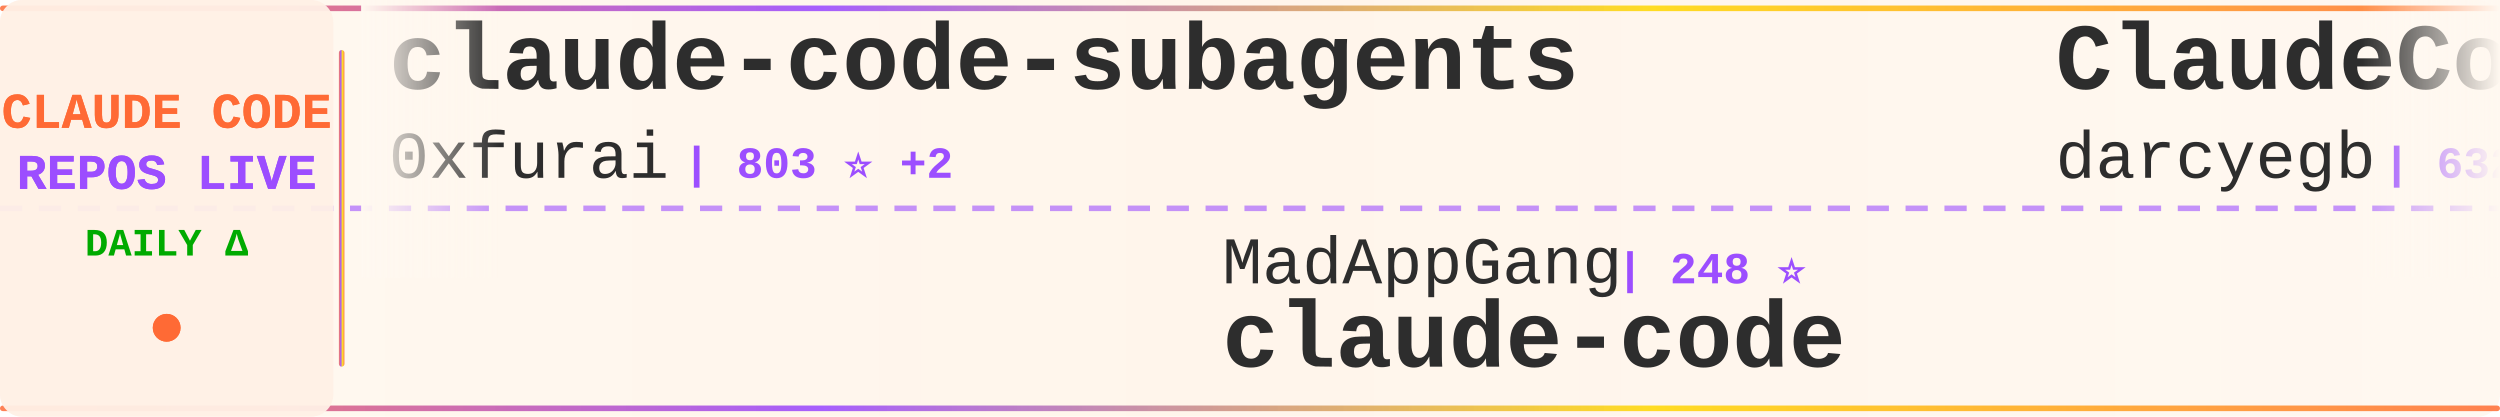
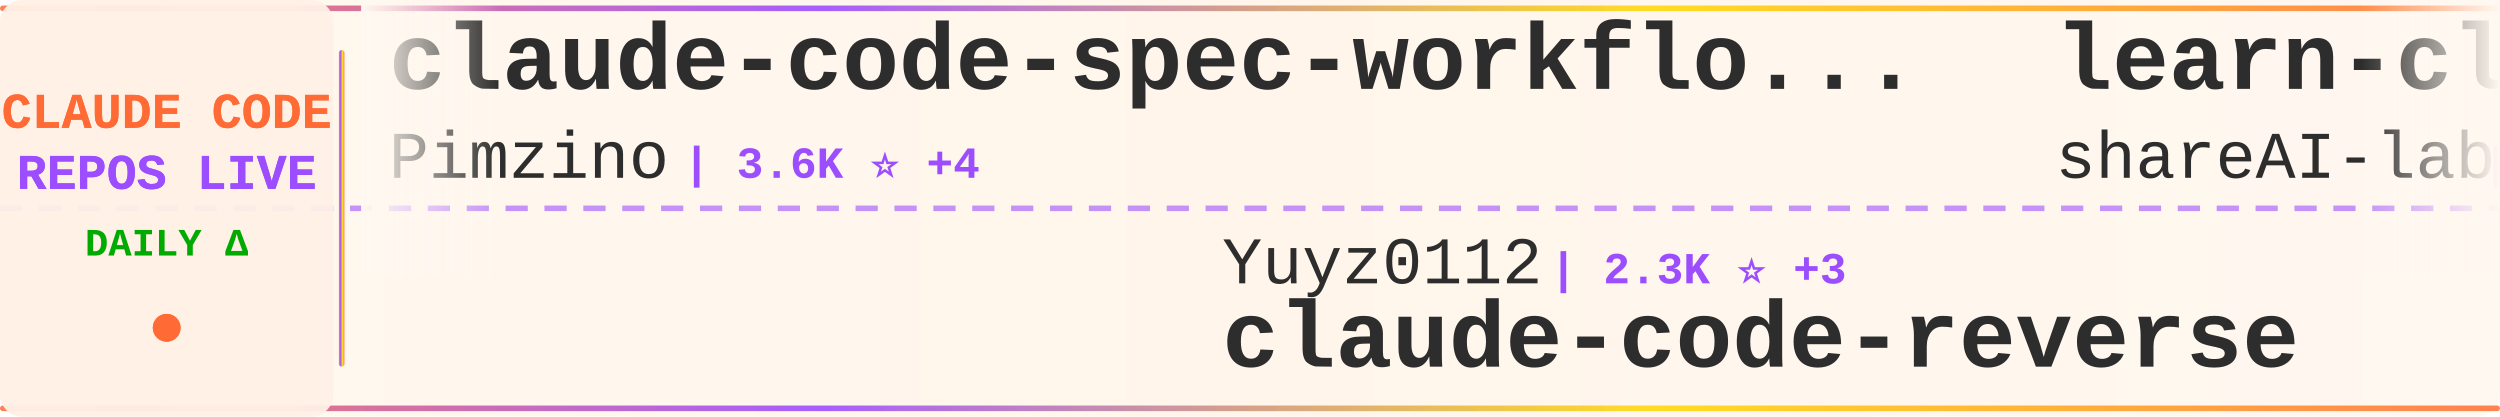
<svg xmlns="http://www.w3.org/2000/svg" width="900" height="150">
  <defs>
    <linearGradient id="tickerBg" x1="0%" y1="0%" x2="100%" y2="0%">
      <stop offset="0%" style="stop-color:#fff8f0;stop-opacity:0.98" />
      <stop offset="50%" style="stop-color:#fff5eb;stop-opacity:1" />
      <stop offset="100%" style="stop-color:#fff8f0;stop-opacity:0.98" />
    </linearGradient>
    <linearGradient id="borderGrad" x1="0%" y1="0%" x2="100%" y2="0%">
      <stop offset="0%" style="stop-color:#FF6B35;stop-opacity:0.85">
        <animate attributeName="stop-opacity" values="0.85;1;0.85" dur="2s" repeatCount="indefinite" />
      </stop>
      <stop offset="33%" style="stop-color:#9C4EFF;stop-opacity:0.9">
        <animate attributeName="stop-opacity" values="0.9;1;0.9" dur="2.2s" repeatCount="indefinite" />
      </stop>
      <stop offset="66%" style="stop-color:#FFD700;stop-opacity:0.85">
        <animate attributeName="stop-opacity" values="0.85;1;0.85" dur="1.8s" repeatCount="indefinite" />
      </stop>
      <stop offset="100%" style="stop-color:#FF6B35;stop-opacity:0.85">
        <animate attributeName="stop-opacity" values="0.85;1;0.85" dur="2s" repeatCount="indefinite" />
      </stop>
    </linearGradient>
    <filter id="textGlow">
      <feGaussianBlur stdDeviation="0.15" result="coloredBlur" />
      <feMerge>
        <feMergeNode in="coloredBlur" />
        <feMergeNode in="SourceGraphic" />
      </feMerge>
    </filter>
    <filter id="metricGlow">
      <feGaussianBlur stdDeviation="0.2" result="coloredBlur" />
      <feMerge>
        <feMergeNode in="coloredBlur" />
        <feMergeNode in="SourceGraphic" />
      </feMerge>
    </filter>
    <linearGradient id="leftFade" x1="0%" y1="0%" x2="100%" y2="0%">
      <stop offset="0%" style="stop-color:#fff8f0;stop-opacity:1" />
      <stop offset="100%" style="stop-color:#fff8f0;stop-opacity:0" />
    </linearGradient>
    <linearGradient id="rightFade" x1="0%" y1="0%" x2="100%" y2="0%">
      <stop offset="0%" style="stop-color:#fff8f0;stop-opacity:0" />
      <stop offset="100%" style="stop-color:#fff8f0;stop-opacity:1" />
    </linearGradient>
  </defs>
  <rect width="900" height="150" fill="url(#tickerBg)" rx="8" />
  <rect x="0" y="2" width="900" height="2" fill="url(#borderGrad)" rx="1" />
  <rect x="0" y="146" width="900" height="2" fill="url(#borderGrad)" rx="1" />
  <line x1="0" y1="75" x2="900" y2="75" stroke="#9C4EFF" stroke-width="2" stroke-dasharray="8 6" opacity="0.6" />
  <rect x="0" y="0" width="120" height="150" fill="#fff0e6" opacity="0.95" rx="8" />
  <text x="60" y="46" font-family="'Courier New', monospace" font-size="18" font-weight="bold" fill="#FF6B35" text-anchor="middle" filter="url(#textGlow)">
    CLAUDE CODE
  </text>
  <text x="60" y="68" font-family="'Courier New', monospace" font-size="18" font-weight="bold" fill="#9C4EFF" text-anchor="middle" filter="url(#textGlow)">
    REPOS LIVE
  </text>
  <text x="60" y="92" font-family="'Courier New', monospace" font-size="14" font-weight="bold" fill="#00aa00" text-anchor="middle">
    DAILY Δ
  </text>
  <circle cx="60" cy="118" r="5" fill="#FF6B35" filter="url(#metricGlow)">
    <animate attributeName="r" values="4;6;4" dur="1.5s" repeatCount="indefinite" />
    <animate attributeName="opacity" values="0.6;1;0.6" dur="1.5s" repeatCount="indefinite" />
  </circle>
  <rect x="122" y="18" width="2" height="114" fill="url(#borderGrad)" rx="1" />
  <clipPath id="tickerClip">
    <rect x="130" y="0" width="770" height="150" />
  </clipPath>
  <g clip-path="url(#tickerClip)">
    <g id="tickerItems">
      <animateTransform attributeName="transform" attributeType="XML" type="translate" from="0 0" to="-3000 0" dur="54s" repeatCount="indefinite" />
      <g transform="translate(0, 0)">
-         <text x="140" y="32" font-family="'Courier New', monospace" font-size="34" font-weight="bold" fill="#2d2d2d">claude-code-subagents</text>
-         <text x="140" y="64" font-family="'Courier New', monospace" font-size="24" font-weight="normal" fill="#2d2d2d" opacity="1.0">0xfurai</text>
-         <text x="246" y="64" font-family="'Courier New', monospace" font-size="16" font-weight="bold" fill="#9C4EFF"> | 803 ⭐ +2</text>
+         <text x="140" y="32" font-family="'Courier New', monospace" font-size="34" font-weight="bold" fill="#2d2d2d">claude-code-spec-workflo...</text>
+         <text x="140" y="64" font-family="'Courier New', monospace" font-size="24" font-weight="normal" fill="#2d2d2d" opacity="1.0">Pimzino</text>
+         <text x="246" y="64" font-family="'Courier New', monospace" font-size="16" font-weight="bold" fill="#9C4EFF"> | 3.6K ⭐ +4</text>
      </g>
      <g transform="translate(300, 0)">
-         <text x="140" y="102" font-family="'Courier New', monospace" font-size="24" font-weight="normal" fill="#2d2d2d" opacity="1.0">MadAppGang</text>
-         <text x="282" y="102" font-family="'Courier New', monospace" font-size="16" font-weight="bold" fill="#9C4EFF"> | 248 ⭐</text>
-         <text x="140" y="132" font-family="'Courier New', monospace" font-size="34" font-weight="bold" fill="#2d2d2d">claude-code</text>
+         <text x="140" y="102" font-family="'Courier New', monospace" font-size="24" font-weight="normal" fill="#2d2d2d" opacity="1.0">Yuyz0112</text>
+         <text x="258" y="102" font-family="'Courier New', monospace" font-size="16" font-weight="bold" fill="#9C4EFF"> | 2.3K ⭐ +3</text>
+         <text x="140" y="132" font-family="'Courier New', monospace" font-size="34" font-weight="bold" fill="#2d2d2d">claude-code-reverse</text>
      </g>
      <g transform="translate(600, 0)">
-         <text x="140" y="32" font-family="'Courier New', monospace" font-size="34" font-weight="bold" fill="#2d2d2d">ClaudeCodeAgents</text>
-         <text x="140" y="64" font-family="'Courier New', monospace" font-size="24" font-weight="normal" fill="#2d2d2d" opacity="1.0">darcyegb</text>
-         <text x="258" y="64" font-family="'Courier New', monospace" font-size="16" font-weight="bold" fill="#9C4EFF"> | 632 ⭐ +2</text>
+         <text x="140" y="32" font-family="'Courier New', monospace" font-size="34" font-weight="bold" fill="#2d2d2d">learn-claude-code</text>
+         <text x="140" y="64" font-family="'Courier New', monospace" font-size="24" font-weight="normal" fill="#2d2d2d" opacity="1.0">shareAI-lab</text>
+         <text x="294" y="64" font-family="'Courier New', monospace" font-size="16" font-weight="bold" fill="#9C4EFF"> | 44.0K ⭐ +1.2K</text>
      </g>
      <g transform="translate(900, 0)">
-         <text x="140" y="102" font-family="'Courier New', monospace" font-size="24" font-weight="normal" fill="#2d2d2d" opacity="1.0">https-deeplearning-ai</text>
-         <text x="414" y="102" font-family="'Courier New', monospace" font-size="16" font-weight="bold" fill="#9C4EFF"> | 467 ⭐ +1</text>
-         <text x="140" y="132" font-family="'Courier New', monospace" font-size="34" font-weight="bold" fill="#2d2d2d">sc-claude-code-files</text>
+         <text x="140" y="102" font-family="'Courier New', monospace" font-size="24" font-weight="normal" fill="#2d2d2d" opacity="1.0">wasabeef</text>
+         <text x="258" y="102" font-family="'Courier New', monospace" font-size="16" font-weight="bold" fill="#9C4EFF"> | 1.1K ⭐</text>
+         <text x="140" y="132" font-family="'Courier New', monospace" font-size="34" font-weight="bold" fill="#2d2d2d">claude-code-cookbook</text>
      </g>
      <g transform="translate(1200, 0)">
-         <text x="140" y="32" font-family="'Courier New', monospace" font-size="34" font-weight="bold" fill="#2d2d2d">skills</text>
-         <text x="140" y="64" font-family="'Courier New', monospace" font-size="24" font-weight="normal" fill="#2d2d2d" opacity="1.0">anthropics</text>
-         <text x="282" y="64" font-family="'Courier New', monospace" font-size="16" font-weight="bold" fill="#9C4EFF"> | 106.5K ⭐ +923</text>
+         <text x="140" y="32" font-family="'Courier New', monospace" font-size="34" font-weight="bold" fill="#2d2d2d">happy</text>
+         <text x="140" y="64" font-family="'Courier New', monospace" font-size="24" font-weight="normal" fill="#2d2d2d" opacity="1.0">slopus</text>
+         <text x="234" y="64" font-family="'Courier New', monospace" font-size="16" font-weight="bold" fill="#9C4EFF"> | 16.7K ⭐ +101</text>
      </g>
      <g transform="translate(1500, 0)">
-         <text x="140" y="102" font-family="'Courier New', monospace" font-size="24" font-weight="normal" fill="#2d2d2d" opacity="1.0">qwibitai</text>
-         <text x="258" y="102" font-family="'Courier New', monospace" font-size="16" font-weight="bold" fill="#9C4EFF"> | 26.0K ⭐ +117</text>
-         <text x="140" y="132" font-family="'Courier New', monospace" font-size="34" font-weight="bold" fill="#2d2d2d">nanoclaw</text>
+         <text x="140" y="102" font-family="'Courier New', monospace" font-size="24" font-weight="normal" fill="#2d2d2d" opacity="1.0">anthropics</text>
+         <text x="282" y="102" font-family="'Courier New', monospace" font-size="16" font-weight="bold" fill="#9C4EFF"> | 2.0K ⭐ +15</text>
+         <text x="140" y="132" font-family="'Courier New', monospace" font-size="34" font-weight="bold" fill="#2d2d2d">claude-agent-sdk-demos</text>
      </g>
      <g transform="translate(1800, 0)">
-         <text x="140" y="32" font-family="'Courier New', monospace" font-size="34" font-weight="bold" fill="#2d2d2d">claude-code-skills</text>
-         <text x="140" y="64" font-family="'Courier New', monospace" font-size="24" font-weight="normal" fill="#2d2d2d" opacity="1.0">daymade</text>
-         <text x="246" y="64" font-family="'Courier New', monospace" font-size="16" font-weight="bold" fill="#9C4EFF"> | 749 ⭐ +5</text>
+         <text x="140" y="32" font-family="'Courier New', monospace" font-size="34" font-weight="bold" fill="#2d2d2d">claude-code-base-action</text>
+         <text x="140" y="64" font-family="'Courier New', monospace" font-size="24" font-weight="normal" fill="#2d2d2d" opacity="1.0">anthropics</text>
+         <text x="282" y="64" font-family="'Courier New', monospace" font-size="16" font-weight="bold" fill="#9C4EFF"> | 739 ⭐ +5</text>
      </g>
      <g transform="translate(2100, 0)">
-         <text x="140" y="102" font-family="'Courier New', monospace" font-size="24" font-weight="normal" fill="#2d2d2d" opacity="1.0">jarrodwatts</text>
-         <text x="294" y="102" font-family="'Courier New', monospace" font-size="16" font-weight="bold" fill="#9C4EFF"> | 15.3K ⭐ +407</text>
-         <text x="140" y="132" font-family="'Courier New', monospace" font-size="34" font-weight="bold" fill="#2d2d2d">claude-hud</text>
+         <text x="140" y="102" font-family="'Courier New', monospace" font-size="24" font-weight="normal" fill="#2d2d2d" opacity="1.0">wanshuiyin</text>
+         <text x="282" y="102" font-family="'Courier New', monospace" font-size="16" font-weight="bold" fill="#9C4EFF"> | 4.9K ⭐ +203</text>
+         <text x="140" y="132" font-family="'Courier New', monospace" font-size="34" font-weight="bold" fill="#2d2d2d">Auto-claude-code-researc...</text>
      </g>
      <g transform="translate(2400, 0)">
-         <text x="140" y="32" font-family="'Courier New', monospace" font-size="34" font-weight="bold" fill="#2d2d2d">claude-code-source-code-...</text>
-         <text x="140" y="64" font-family="'Courier New', monospace" font-size="24" font-weight="normal" fill="#2d2d2d" opacity="1.0">ghuntley</text>
-         <text x="258" y="64" font-family="'Courier New', monospace" font-size="16" font-weight="bold" fill="#9C4EFF"> | 875 ⭐</text>
+         <text x="140" y="32" font-family="'Courier New', monospace" font-size="34" font-weight="bold" fill="#2d2d2d">claude-code-config</text>
+         <text x="140" y="64" font-family="'Courier New', monospace" font-size="24" font-weight="normal" fill="#2d2d2d" opacity="1.0">trailofbits</text>
+         <text x="294" y="64" font-family="'Courier New', monospace" font-size="16" font-weight="bold" fill="#9C4EFF"> | 1.7K ⭐ +11</text>
      </g>
      <g transform="translate(2700, 0)">
-         <text x="140" y="102" font-family="'Courier New', monospace" font-size="24" font-weight="normal" fill="#2d2d2d" opacity="1.0">davila7</text>
-         <text x="246" y="102" font-family="'Courier New', monospace" font-size="16" font-weight="bold" fill="#9C4EFF"> | 23.8K ⭐ +52</text>
-         <text x="140" y="132" font-family="'Courier New', monospace" font-size="34" font-weight="bold" fill="#2d2d2d">claude-code-templates</text>
+         <text x="140" y="102" font-family="'Courier New', monospace" font-size="24" font-weight="normal" fill="#2d2d2d" opacity="1.0">anthropics</text>
+         <text x="282" y="102" font-family="'Courier New', monospace" font-size="16" font-weight="bold" fill="#9C4EFF"> | 106.7K ⭐ +927</text>
+         <text x="140" y="132" font-family="'Courier New', monospace" font-size="34" font-weight="bold" fill="#2d2d2d">skills</text>
      </g>
      <g transform="translate(3000, 0)">
-         <text x="140" y="32" font-family="'Courier New', monospace" font-size="34" font-weight="bold" fill="#2d2d2d">claude-code-subagents</text>
-         <text x="140" y="64" font-family="'Courier New', monospace" font-size="24" font-weight="normal" fill="#2d2d2d" opacity="1.0">0xfurai</text>
-         <text x="246" y="64" font-family="'Courier New', monospace" font-size="16" font-weight="bold" fill="#9C4EFF"> | 803 ⭐ +2</text>
+         <text x="140" y="32" font-family="'Courier New', monospace" font-size="34" font-weight="bold" fill="#2d2d2d">claude-code-spec-workflo...</text>
+         <text x="140" y="64" font-family="'Courier New', monospace" font-size="24" font-weight="normal" fill="#2d2d2d" opacity="1.0">Pimzino</text>
+         <text x="246" y="64" font-family="'Courier New', monospace" font-size="16" font-weight="bold" fill="#9C4EFF"> | 3.6K ⭐ +4</text>
      </g>
      <g transform="translate(3300, 0)">
-         <text x="140" y="102" font-family="'Courier New', monospace" font-size="24" font-weight="normal" fill="#2d2d2d" opacity="1.0">MadAppGang</text>
-         <text x="282" y="102" font-family="'Courier New', monospace" font-size="16" font-weight="bold" fill="#9C4EFF"> | 248 ⭐</text>
-         <text x="140" y="132" font-family="'Courier New', monospace" font-size="34" font-weight="bold" fill="#2d2d2d">claude-code</text>
+         <text x="140" y="102" font-family="'Courier New', monospace" font-size="24" font-weight="normal" fill="#2d2d2d" opacity="1.0">Yuyz0112</text>
+         <text x="258" y="102" font-family="'Courier New', monospace" font-size="16" font-weight="bold" fill="#9C4EFF"> | 2.3K ⭐ +3</text>
+         <text x="140" y="132" font-family="'Courier New', monospace" font-size="34" font-weight="bold" fill="#2d2d2d">claude-code-reverse</text>
      </g>
      <g transform="translate(3600, 0)">
-         <text x="140" y="32" font-family="'Courier New', monospace" font-size="34" font-weight="bold" fill="#2d2d2d">ClaudeCodeAgents</text>
-         <text x="140" y="64" font-family="'Courier New', monospace" font-size="24" font-weight="normal" fill="#2d2d2d" opacity="1.0">darcyegb</text>
-         <text x="258" y="64" font-family="'Courier New', monospace" font-size="16" font-weight="bold" fill="#9C4EFF"> | 632 ⭐ +2</text>
+         <text x="140" y="32" font-family="'Courier New', monospace" font-size="34" font-weight="bold" fill="#2d2d2d">learn-claude-code</text>
+         <text x="140" y="64" font-family="'Courier New', monospace" font-size="24" font-weight="normal" fill="#2d2d2d" opacity="1.0">shareAI-lab</text>
+         <text x="294" y="64" font-family="'Courier New', monospace" font-size="16" font-weight="bold" fill="#9C4EFF"> | 44.0K ⭐ +1.2K</text>
      </g>
      <g transform="translate(3900, 0)">
-         <text x="140" y="102" font-family="'Courier New', monospace" font-size="24" font-weight="normal" fill="#2d2d2d" opacity="1.0">https-deeplearning-ai</text>
-         <text x="414" y="102" font-family="'Courier New', monospace" font-size="16" font-weight="bold" fill="#9C4EFF"> | 467 ⭐ +1</text>
-         <text x="140" y="132" font-family="'Courier New', monospace" font-size="34" font-weight="bold" fill="#2d2d2d">sc-claude-code-files</text>
+         <text x="140" y="102" font-family="'Courier New', monospace" font-size="24" font-weight="normal" fill="#2d2d2d" opacity="1.0">wasabeef</text>
+         <text x="258" y="102" font-family="'Courier New', monospace" font-size="16" font-weight="bold" fill="#9C4EFF"> | 1.1K ⭐</text>
+         <text x="140" y="132" font-family="'Courier New', monospace" font-size="34" font-weight="bold" fill="#2d2d2d">claude-code-cookbook</text>
      </g>
    </g>
  </g>
  <rect x="130" y="0" width="50" height="100" fill="url(#leftFade)" />
  <rect x="850" y="0" width="50" height="100" fill="url(#rightFade)" />
</svg>
